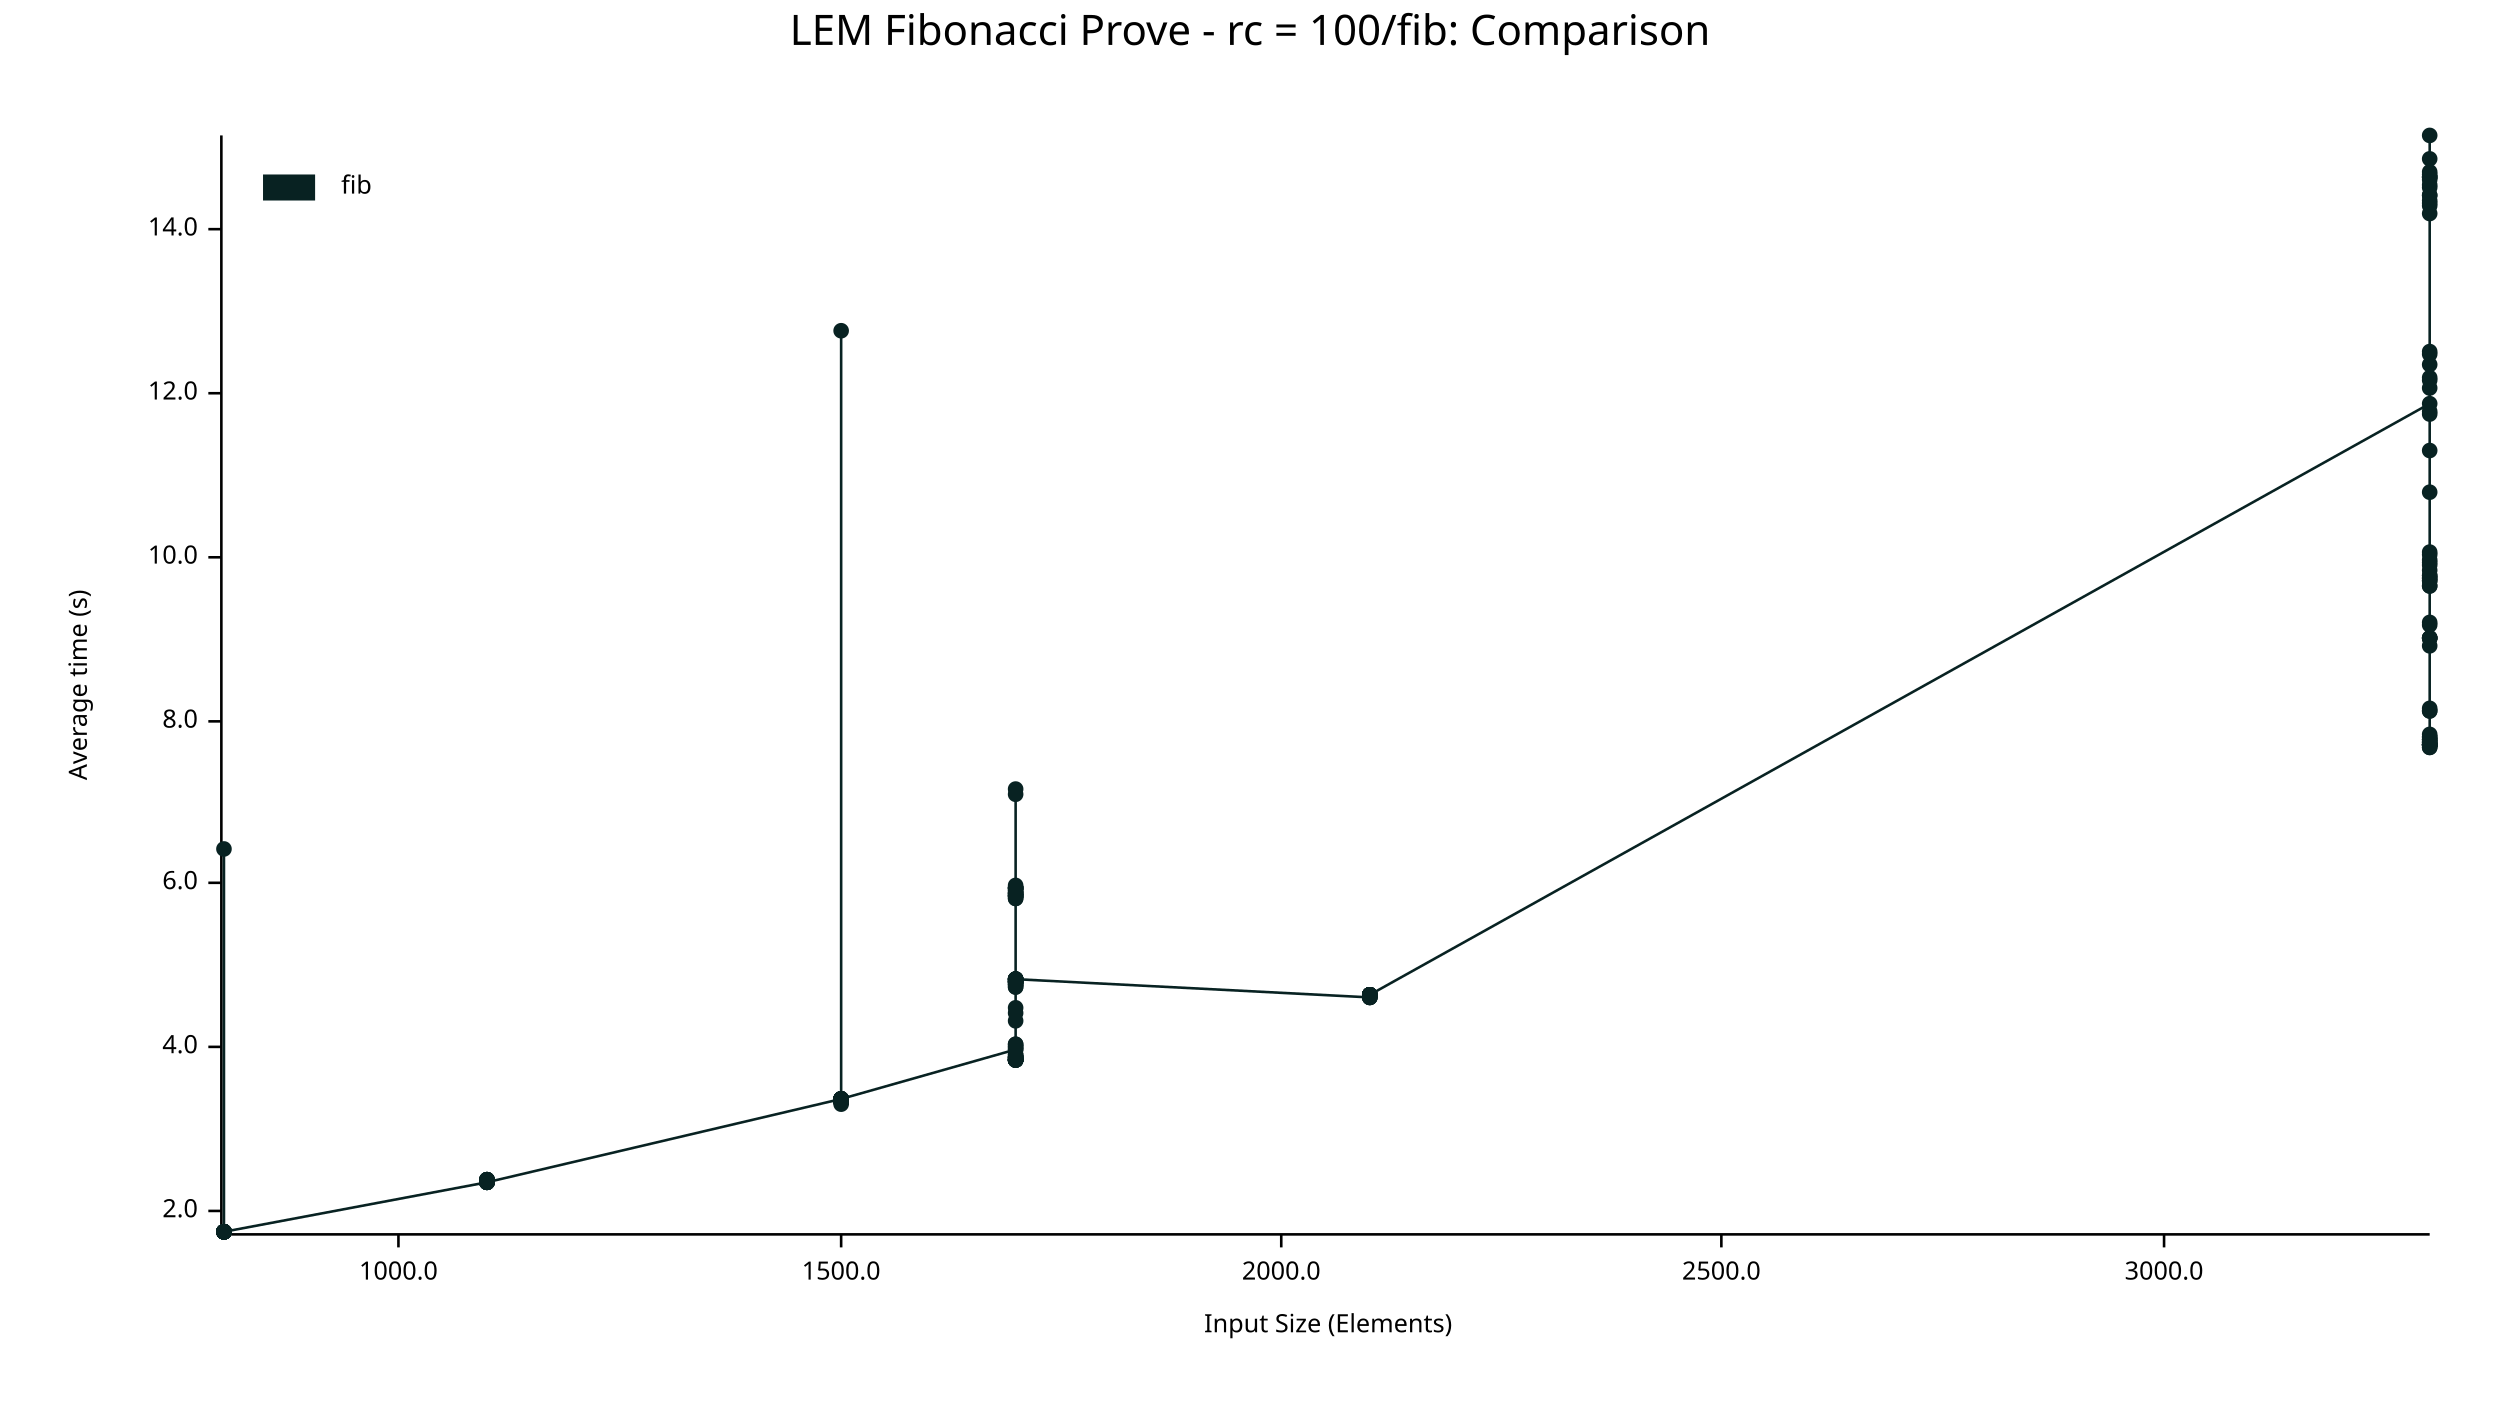
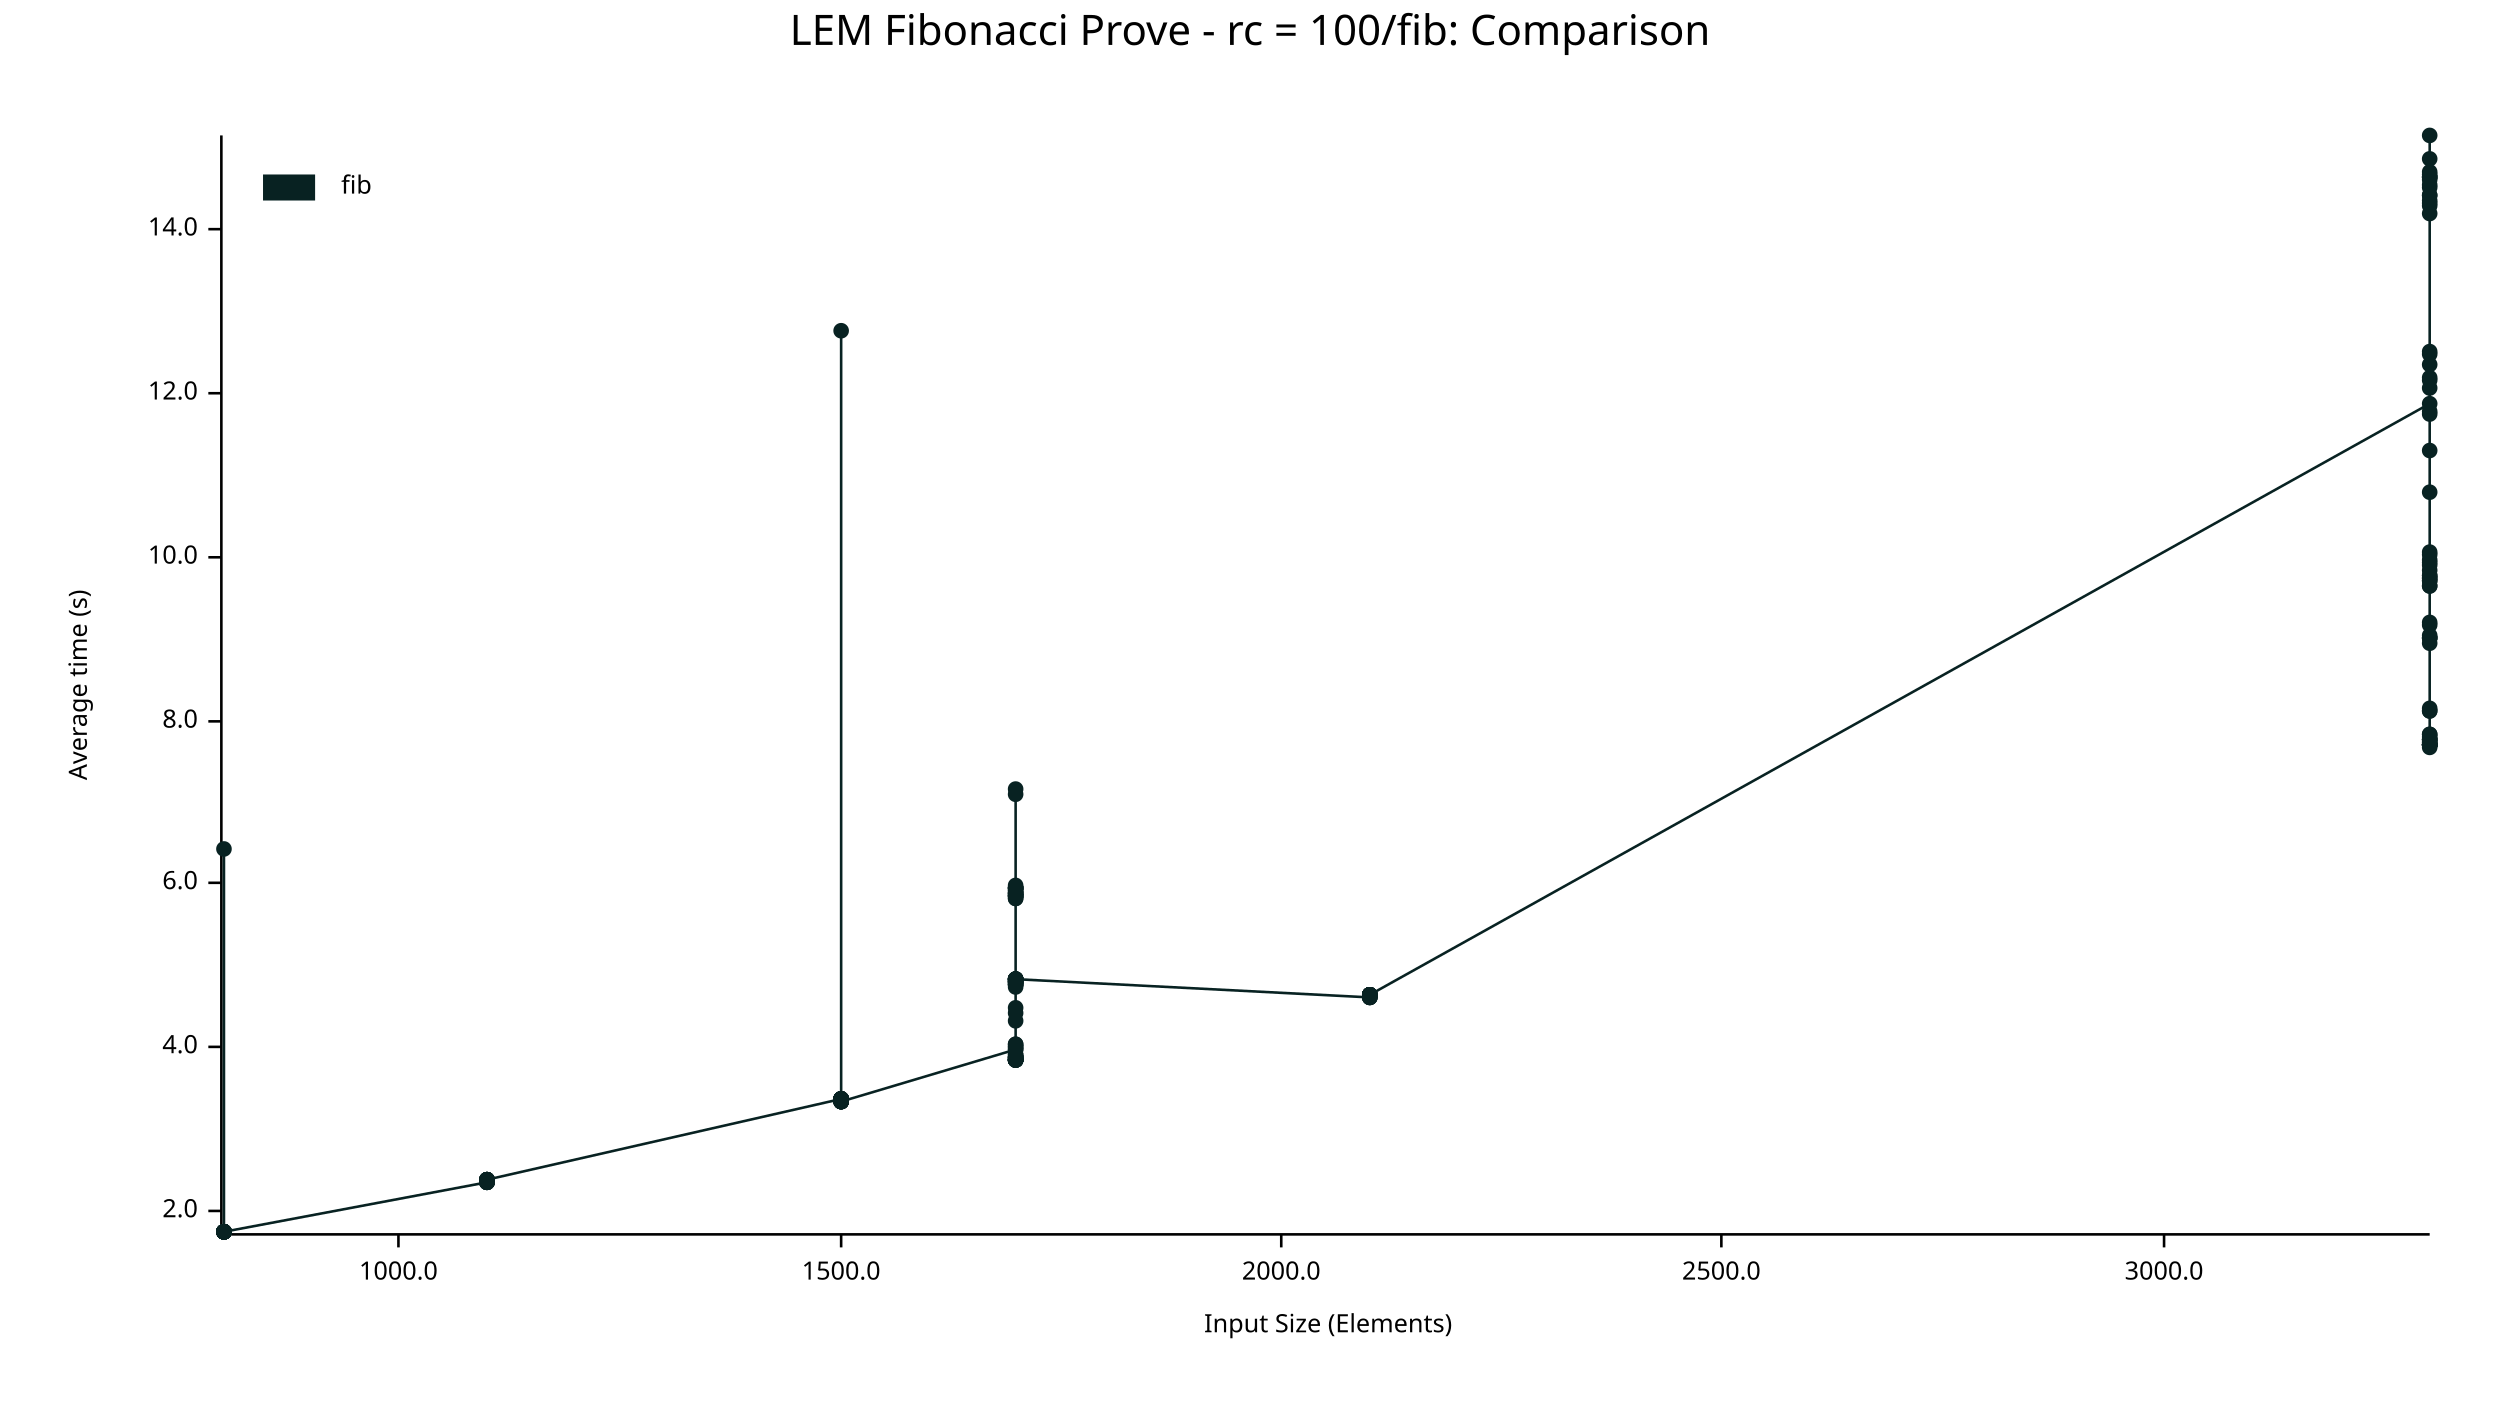
<svg xmlns="http://www.w3.org/2000/svg" width="960" height="540" viewBox="0 0 960 540">
  <text x="480" y="5" dy="0.76em" text-anchor="middle" font-family="sans-serif" font-size="16.129" opacity="1" fill="#000000">
LEM Fibonacci Prove - rc = 100/fib: Comparison
</text>
  <text x="26" y="263" dy="0.76em" text-anchor="middle" font-family="sans-serif" font-size="9.677" opacity="1" fill="#000000" transform="rotate(270, 26, 263)">
Average time (s)
</text>
  <text x="510" y="514" dy="-0.5ex" text-anchor="middle" font-family="sans-serif" font-size="9.677" opacity="1" fill="#000000">
Input Size (Elements)
</text>
  <polyline fill="none" opacity="1" stroke="#000000" stroke-width="1" points="85,52 85,473 " />
  <text x="76" y="465" dy="0.5ex" text-anchor="end" font-family="sans-serif" font-size="9.677" opacity="1" fill="#000000">
2.0
</text>
  <polyline fill="none" opacity="1" stroke="#000000" stroke-width="1" points="80,465 85,465 " />
  <text x="76" y="402" dy="0.5ex" text-anchor="end" font-family="sans-serif" font-size="9.677" opacity="1" fill="#000000">
4.0
</text>
  <polyline fill="none" opacity="1" stroke="#000000" stroke-width="1" points="80,402 85,402 " />
  <text x="76" y="339" dy="0.5ex" text-anchor="end" font-family="sans-serif" font-size="9.677" opacity="1" fill="#000000">
6.0
</text>
  <polyline fill="none" opacity="1" stroke="#000000" stroke-width="1" points="80,339 85,339 " />
  <text x="76" y="277" dy="0.5ex" text-anchor="end" font-family="sans-serif" font-size="9.677" opacity="1" fill="#000000">
8.0
</text>
  <polyline fill="none" opacity="1" stroke="#000000" stroke-width="1" points="80,277 85,277 " />
  <text x="76" y="214" dy="0.5ex" text-anchor="end" font-family="sans-serif" font-size="9.677" opacity="1" fill="#000000">
10.0
</text>
  <polyline fill="none" opacity="1" stroke="#000000" stroke-width="1" points="80,214 85,214 " />
  <text x="76" y="151" dy="0.5ex" text-anchor="end" font-family="sans-serif" font-size="9.677" opacity="1" fill="#000000">
12.0
</text>
  <polyline fill="none" opacity="1" stroke="#000000" stroke-width="1" points="80,151 85,151 " />
  <text x="76" y="88" dy="0.5ex" text-anchor="end" font-family="sans-serif" font-size="9.677" opacity="1" fill="#000000">
14.0
</text>
  <polyline fill="none" opacity="1" stroke="#000000" stroke-width="1" points="80,88 85,88 " />
  <polyline fill="none" opacity="1" stroke="#000000" stroke-width="1" points="86,474 933,474 " />
  <text x="153" y="484" dy="0.76em" text-anchor="middle" font-family="sans-serif" font-size="9.677" opacity="1" fill="#000000">
1000.0
</text>
  <polyline fill="none" opacity="1" stroke="#000000" stroke-width="1" points="153,474 153,479 " />
  <text x="323" y="484" dy="0.76em" text-anchor="middle" font-family="sans-serif" font-size="9.677" opacity="1" fill="#000000">
1500.0
</text>
  <polyline fill="none" opacity="1" stroke="#000000" stroke-width="1" points="323,474 323,479 " />
  <text x="492" y="484" dy="0.76em" text-anchor="middle" font-family="sans-serif" font-size="9.677" opacity="1" fill="#000000">
2000.0
</text>
  <polyline fill="none" opacity="1" stroke="#000000" stroke-width="1" points="492,474 492,479 " />
  <text x="661" y="484" dy="0.76em" text-anchor="middle" font-family="sans-serif" font-size="9.677" opacity="1" fill="#000000">
2500.0
</text>
  <polyline fill="none" opacity="1" stroke="#000000" stroke-width="1" points="661,474 661,479 " />
  <text x="831" y="484" dy="0.76em" text-anchor="middle" font-family="sans-serif" font-size="9.677" opacity="1" fill="#000000">
3000.0
</text>
  <polyline fill="none" opacity="1" stroke="#000000" stroke-width="1" points="831,474 831,479 " />
  <circle cx="86" cy="473" r="3" opacity="1" fill="#082222" stroke="none" stroke-width="1" />
  <circle cx="86" cy="473" r="3" opacity="1" fill="#082222" stroke="none" stroke-width="1" />
  <circle cx="86" cy="473" r="3" opacity="1" fill="#082222" stroke="none" stroke-width="1" />
  <circle cx="86" cy="473" r="3" opacity="1" fill="#082222" stroke="none" stroke-width="1" />
  <circle cx="86" cy="473" r="3" opacity="1" fill="#082222" stroke="none" stroke-width="1" />
  <circle cx="86" cy="473" r="3" opacity="1" fill="#082222" stroke="none" stroke-width="1" />
  <circle cx="86" cy="473" r="3" opacity="1" fill="#082222" stroke="none" stroke-width="1" />
  <circle cx="86" cy="473" r="3" opacity="1" fill="#082222" stroke="none" stroke-width="1" />
  <circle cx="86" cy="473" r="3" opacity="1" fill="#082222" stroke="none" stroke-width="1" />
+   <circle cx="86" cy="473" r="3" opacity="1" fill="#082222" stroke="none" stroke-width="1" />
  <circle cx="86" cy="326" r="3" opacity="1" fill="#082222" stroke="none" stroke-width="1" />
  <circle cx="86" cy="473" r="3" opacity="1" fill="#082222" stroke="none" stroke-width="1" />
  <circle cx="86" cy="473" r="3" opacity="1" fill="#082222" stroke="none" stroke-width="1" />
  <circle cx="86" cy="473" r="3" opacity="1" fill="#082222" stroke="none" stroke-width="1" />
  <circle cx="86" cy="473" r="3" opacity="1" fill="#082222" stroke="none" stroke-width="1" />
  <circle cx="86" cy="473" r="3" opacity="1" fill="#082222" stroke="none" stroke-width="1" />
  <circle cx="86" cy="473" r="3" opacity="1" fill="#082222" stroke="none" stroke-width="1" />
  <circle cx="86" cy="473" r="3" opacity="1" fill="#082222" stroke="none" stroke-width="1" />
  <circle cx="86" cy="473" r="3" opacity="1" fill="#082222" stroke="none" stroke-width="1" />
  <circle cx="86" cy="473" r="3" opacity="1" fill="#082222" stroke="none" stroke-width="1" />
  <circle cx="86" cy="473" r="3" opacity="1" fill="#082222" stroke="none" stroke-width="1" />
  <circle cx="86" cy="473" r="3" opacity="1" fill="#082222" stroke="none" stroke-width="1" />
  <circle cx="86" cy="473" r="3" opacity="1" fill="#082222" stroke="none" stroke-width="1" />
  <circle cx="86" cy="473" r="3" opacity="1" fill="#082222" stroke="none" stroke-width="1" />
  <circle cx="86" cy="473" r="3" opacity="1" fill="#082222" stroke="none" stroke-width="1" />
  <circle cx="187" cy="454" r="3" opacity="1" fill="#082222" stroke="none" stroke-width="1" />
  <circle cx="187" cy="453" r="3" opacity="1" fill="#082222" stroke="none" stroke-width="1" />
  <circle cx="187" cy="454" r="3" opacity="1" fill="#082222" stroke="none" stroke-width="1" />
  <circle cx="187" cy="453" r="3" opacity="1" fill="#082222" stroke="none" stroke-width="1" />
  <circle cx="187" cy="454" r="3" opacity="1" fill="#082222" stroke="none" stroke-width="1" />
  <circle cx="187" cy="453" r="3" opacity="1" fill="#082222" stroke="none" stroke-width="1" />
  <circle cx="187" cy="454" r="3" opacity="1" fill="#082222" stroke="none" stroke-width="1" />
-   <circle cx="187" cy="454" r="3" opacity="1" fill="#082222" stroke="none" stroke-width="1" />
-   <circle cx="187" cy="453" r="3" opacity="1" fill="#082222" stroke="none" stroke-width="1" />
-   <circle cx="187" cy="454" r="3" opacity="1" fill="#082222" stroke="none" stroke-width="1" />
-   <circle cx="187" cy="454" r="3" opacity="1" fill="#082222" stroke="none" stroke-width="1" />
-   <circle cx="187" cy="454" r="3" opacity="1" fill="#082222" stroke="none" stroke-width="1" />
-   <circle cx="187" cy="454" r="3" opacity="1" fill="#082222" stroke="none" stroke-width="1" />
-   <circle cx="187" cy="453" r="3" opacity="1" fill="#082222" stroke="none" stroke-width="1" />
-   <circle cx="187" cy="453" r="3" opacity="1" fill="#082222" stroke="none" stroke-width="1" />
-   <circle cx="187" cy="454" r="3" opacity="1" fill="#082222" stroke="none" stroke-width="1" />
+   <circle cx="187" cy="453" r="3" opacity="1" fill="#082222" stroke="none" stroke-width="1" />
+   <circle cx="187" cy="453" r="3" opacity="1" fill="#082222" stroke="none" stroke-width="1" />
+   <circle cx="187" cy="453" r="3" opacity="1" fill="#082222" stroke="none" stroke-width="1" />
+   <circle cx="187" cy="454" r="3" opacity="1" fill="#082222" stroke="none" stroke-width="1" />
+   <circle cx="187" cy="454" r="3" opacity="1" fill="#082222" stroke="none" stroke-width="1" />
+   <circle cx="187" cy="454" r="3" opacity="1" fill="#082222" stroke="none" stroke-width="1" />
+   <circle cx="187" cy="453" r="3" opacity="1" fill="#082222" stroke="none" stroke-width="1" />
+   <circle cx="187" cy="453" r="3" opacity="1" fill="#082222" stroke="none" stroke-width="1" />
+   <circle cx="187" cy="453" r="3" opacity="1" fill="#082222" stroke="none" stroke-width="1" />
  <circle cx="323" cy="422" r="3" opacity="1" fill="#082222" stroke="none" stroke-width="1" />
  <circle cx="323" cy="422" r="3" opacity="1" fill="#082222" stroke="none" stroke-width="1" />
  <circle cx="323" cy="423" r="3" opacity="1" fill="#082222" stroke="none" stroke-width="1" />
  <circle cx="323" cy="423" r="3" opacity="1" fill="#082222" stroke="none" stroke-width="1" />
  <circle cx="323" cy="423" r="3" opacity="1" fill="#082222" stroke="none" stroke-width="1" />
  <circle cx="323" cy="422" r="3" opacity="1" fill="#082222" stroke="none" stroke-width="1" />
  <circle cx="323" cy="422" r="3" opacity="1" fill="#082222" stroke="none" stroke-width="1" />
  <circle cx="323" cy="127" r="3" opacity="1" fill="#082222" stroke="none" stroke-width="1" />
  <circle cx="323" cy="423" r="3" opacity="1" fill="#082222" stroke="none" stroke-width="1" />
  <circle cx="323" cy="422" r="3" opacity="1" fill="#082222" stroke="none" stroke-width="1" />
  <circle cx="323" cy="422" r="3" opacity="1" fill="#082222" stroke="none" stroke-width="1" />
  <circle cx="323" cy="422" r="3" opacity="1" fill="#082222" stroke="none" stroke-width="1" />
  <circle cx="323" cy="422" r="3" opacity="1" fill="#082222" stroke="none" stroke-width="1" />
  <circle cx="323" cy="422" r="3" opacity="1" fill="#082222" stroke="none" stroke-width="1" />
-   <circle cx="323" cy="423" r="3" opacity="1" fill="#082222" stroke="none" stroke-width="1" />
-   <circle cx="323" cy="424" r="3" opacity="1" fill="#082222" stroke="none" stroke-width="1" />
-   <circle cx="323" cy="422" r="3" opacity="1" fill="#082222" stroke="none" stroke-width="1" />
-   <circle cx="323" cy="422" r="3" opacity="1" fill="#082222" stroke="none" stroke-width="1" />
-   <circle cx="323" cy="422" r="3" opacity="1" fill="#082222" stroke="none" stroke-width="1" />
-   <circle cx="323" cy="422" r="3" opacity="1" fill="#082222" stroke="none" stroke-width="1" />
-   <circle cx="323" cy="423" r="3" opacity="1" fill="#082222" stroke="none" stroke-width="1" />
-   <circle cx="323" cy="422" r="3" opacity="1" fill="#082222" stroke="none" stroke-width="1" />
-   <circle cx="323" cy="423" r="3" opacity="1" fill="#082222" stroke="none" stroke-width="1" />
-   <circle cx="323" cy="422" r="3" opacity="1" fill="#082222" stroke="none" stroke-width="1" />
+   <circle cx="323" cy="422" r="3" opacity="1" fill="#082222" stroke="none" stroke-width="1" />
+   <circle cx="323" cy="423" r="3" opacity="1" fill="#082222" stroke="none" stroke-width="1" />
+   <circle cx="323" cy="423" r="3" opacity="1" fill="#082222" stroke="none" stroke-width="1" />
+   <circle cx="323" cy="422" r="3" opacity="1" fill="#082222" stroke="none" stroke-width="1" />
+   <circle cx="323" cy="422" r="3" opacity="1" fill="#082222" stroke="none" stroke-width="1" />
+   <circle cx="323" cy="422" r="3" opacity="1" fill="#082222" stroke="none" stroke-width="1" />
+   <circle cx="323" cy="422" r="3" opacity="1" fill="#082222" stroke="none" stroke-width="1" />
+   <circle cx="323" cy="423" r="3" opacity="1" fill="#082222" stroke="none" stroke-width="1" />
+   <circle cx="323" cy="422" r="3" opacity="1" fill="#082222" stroke="none" stroke-width="1" />
+   <circle cx="323" cy="422" r="3" opacity="1" fill="#082222" stroke="none" stroke-width="1" />
+   <circle cx="323" cy="423" r="3" opacity="1" fill="#082222" stroke="none" stroke-width="1" />
  <circle cx="390" cy="403" r="3" opacity="1" fill="#082222" stroke="none" stroke-width="1" />
  <circle cx="390" cy="377" r="3" opacity="1" fill="#082222" stroke="none" stroke-width="1" />
  <circle cx="390" cy="406" r="3" opacity="1" fill="#082222" stroke="none" stroke-width="1" />
  <circle cx="390" cy="376" r="3" opacity="1" fill="#082222" stroke="none" stroke-width="1" />
  <circle cx="390" cy="379" r="3" opacity="1" fill="#082222" stroke="none" stroke-width="1" />
  <circle cx="390" cy="344" r="3" opacity="1" fill="#082222" stroke="none" stroke-width="1" />
  <circle cx="390" cy="341" r="3" opacity="1" fill="#082222" stroke="none" stroke-width="1" />
  <circle cx="390" cy="341" r="3" opacity="1" fill="#082222" stroke="none" stroke-width="1" />
  <circle cx="390" cy="377" r="3" opacity="1" fill="#082222" stroke="none" stroke-width="1" />
  <circle cx="390" cy="407" r="3" opacity="1" fill="#082222" stroke="none" stroke-width="1" />
  <circle cx="390" cy="344" r="3" opacity="1" fill="#082222" stroke="none" stroke-width="1" />
  <circle cx="390" cy="341" r="3" opacity="1" fill="#082222" stroke="none" stroke-width="1" />
  <circle cx="390" cy="343" r="3" opacity="1" fill="#082222" stroke="none" stroke-width="1" />
  <circle cx="390" cy="344" r="3" opacity="1" fill="#082222" stroke="none" stroke-width="1" />
  <circle cx="390" cy="406" r="3" opacity="1" fill="#082222" stroke="none" stroke-width="1" />
  <circle cx="390" cy="392" r="3" opacity="1" fill="#082222" stroke="none" stroke-width="1" />
  <circle cx="390" cy="345" r="3" opacity="1" fill="#082222" stroke="none" stroke-width="1" />
  <circle cx="390" cy="376" r="3" opacity="1" fill="#082222" stroke="none" stroke-width="1" />
  <circle cx="390" cy="407" r="3" opacity="1" fill="#082222" stroke="none" stroke-width="1" />
  <circle cx="390" cy="387" r="3" opacity="1" fill="#082222" stroke="none" stroke-width="1" />
  <circle cx="390" cy="378" r="3" opacity="1" fill="#082222" stroke="none" stroke-width="1" />
  <circle cx="390" cy="343" r="3" opacity="1" fill="#082222" stroke="none" stroke-width="1" />
  <circle cx="390" cy="407" r="3" opacity="1" fill="#082222" stroke="none" stroke-width="1" />
  <circle cx="390" cy="407" r="3" opacity="1" fill="#082222" stroke="none" stroke-width="1" />
  <circle cx="390" cy="342" r="3" opacity="1" fill="#082222" stroke="none" stroke-width="1" />
-   <circle cx="390" cy="377" r="3" opacity="1" fill="#082222" stroke="none" stroke-width="1" />
-   <circle cx="390" cy="376" r="3" opacity="1" fill="#082222" stroke="none" stroke-width="1" />
-   <circle cx="390" cy="376" r="3" opacity="1" fill="#082222" stroke="none" stroke-width="1" />
-   <circle cx="390" cy="407" r="3" opacity="1" fill="#082222" stroke="none" stroke-width="1" />
-   <circle cx="390" cy="407" r="3" opacity="1" fill="#082222" stroke="none" stroke-width="1" />
-   <circle cx="390" cy="407" r="3" opacity="1" fill="#082222" stroke="none" stroke-width="1" />
-   <circle cx="390" cy="377" r="3" opacity="1" fill="#082222" stroke="none" stroke-width="1" />
-   <circle cx="390" cy="379" r="3" opacity="1" fill="#082222" stroke="none" stroke-width="1" />
+   <circle cx="390" cy="376" r="3" opacity="1" fill="#082222" stroke="none" stroke-width="1" />
+   <circle cx="390" cy="376" r="3" opacity="1" fill="#082222" stroke="none" stroke-width="1" />
+   <circle cx="390" cy="376" r="3" opacity="1" fill="#082222" stroke="none" stroke-width="1" />
+   <circle cx="390" cy="407" r="3" opacity="1" fill="#082222" stroke="none" stroke-width="1" />
+   <circle cx="390" cy="407" r="3" opacity="1" fill="#082222" stroke="none" stroke-width="1" />
+   <circle cx="390" cy="407" r="3" opacity="1" fill="#082222" stroke="none" stroke-width="1" />
+   <circle cx="390" cy="377" r="3" opacity="1" fill="#082222" stroke="none" stroke-width="1" />
+   <circle cx="390" cy="378" r="3" opacity="1" fill="#082222" stroke="none" stroke-width="1" />
  <circle cx="390" cy="407" r="3" opacity="1" fill="#082222" stroke="none" stroke-width="1" />
  <circle cx="390" cy="303" r="3" opacity="1" fill="#082222" stroke="none" stroke-width="1" />
  <circle cx="390" cy="406" r="3" opacity="1" fill="#082222" stroke="none" stroke-width="1" />
  <circle cx="390" cy="305" r="3" opacity="1" fill="#082222" stroke="none" stroke-width="1" />
  <circle cx="390" cy="402" r="3" opacity="1" fill="#082222" stroke="none" stroke-width="1" />
  <circle cx="390" cy="376" r="3" opacity="1" fill="#082222" stroke="none" stroke-width="1" />
  <circle cx="390" cy="343" r="3" opacity="1" fill="#082222" stroke="none" stroke-width="1" />
  <circle cx="390" cy="401" r="3" opacity="1" fill="#082222" stroke="none" stroke-width="1" />
  <circle cx="390" cy="343" r="3" opacity="1" fill="#082222" stroke="none" stroke-width="1" />
  <circle cx="390" cy="377" r="3" opacity="1" fill="#082222" stroke="none" stroke-width="1" />
  <circle cx="390" cy="406" r="3" opacity="1" fill="#082222" stroke="none" stroke-width="1" />
  <circle cx="390" cy="340" r="3" opacity="1" fill="#082222" stroke="none" stroke-width="1" />
  <circle cx="390" cy="344" r="3" opacity="1" fill="#082222" stroke="none" stroke-width="1" />
  <circle cx="390" cy="377" r="3" opacity="1" fill="#082222" stroke="none" stroke-width="1" />
  <circle cx="390" cy="341" r="3" opacity="1" fill="#082222" stroke="none" stroke-width="1" />
  <circle cx="390" cy="407" r="3" opacity="1" fill="#082222" stroke="none" stroke-width="1" />
  <circle cx="390" cy="377" r="3" opacity="1" fill="#082222" stroke="none" stroke-width="1" />
  <circle cx="390" cy="342" r="3" opacity="1" fill="#082222" stroke="none" stroke-width="1" />
  <circle cx="390" cy="341" r="3" opacity="1" fill="#082222" stroke="none" stroke-width="1" />
  <circle cx="390" cy="344" r="3" opacity="1" fill="#082222" stroke="none" stroke-width="1" />
  <circle cx="390" cy="403" r="3" opacity="1" fill="#082222" stroke="none" stroke-width="1" />
  <circle cx="390" cy="345" r="3" opacity="1" fill="#082222" stroke="none" stroke-width="1" />
  <circle cx="390" cy="407" r="3" opacity="1" fill="#082222" stroke="none" stroke-width="1" />
  <circle cx="390" cy="378" r="3" opacity="1" fill="#082222" stroke="none" stroke-width="1" />
  <circle cx="390" cy="406" r="3" opacity="1" fill="#082222" stroke="none" stroke-width="1" />
  <circle cx="390" cy="376" r="3" opacity="1" fill="#082222" stroke="none" stroke-width="1" />
  <circle cx="390" cy="405" r="3" opacity="1" fill="#082222" stroke="none" stroke-width="1" />
  <circle cx="390" cy="378" r="3" opacity="1" fill="#082222" stroke="none" stroke-width="1" />
  <circle cx="390" cy="405" r="3" opacity="1" fill="#082222" stroke="none" stroke-width="1" />
  <circle cx="390" cy="407" r="3" opacity="1" fill="#082222" stroke="none" stroke-width="1" />
  <circle cx="390" cy="402" r="3" opacity="1" fill="#082222" stroke="none" stroke-width="1" />
  <circle cx="390" cy="401" r="3" opacity="1" fill="#082222" stroke="none" stroke-width="1" />
  <circle cx="390" cy="406" r="3" opacity="1" fill="#082222" stroke="none" stroke-width="1" />
  <circle cx="390" cy="389" r="3" opacity="1" fill="#082222" stroke="none" stroke-width="1" />
  <circle cx="390" cy="407" r="3" opacity="1" fill="#082222" stroke="none" stroke-width="1" />
  <circle cx="390" cy="376" r="3" opacity="1" fill="#082222" stroke="none" stroke-width="1" />
  <circle cx="390" cy="376" r="3" opacity="1" fill="#082222" stroke="none" stroke-width="1" />
  <circle cx="526" cy="383" r="3" opacity="1" fill="#082222" stroke="none" stroke-width="1" />
  <circle cx="526" cy="383" r="3" opacity="1" fill="#082222" stroke="none" stroke-width="1" />
  <circle cx="526" cy="382" r="3" opacity="1" fill="#082222" stroke="none" stroke-width="1" />
  <circle cx="526" cy="383" r="3" opacity="1" fill="#082222" stroke="none" stroke-width="1" />
  <circle cx="526" cy="382" r="3" opacity="1" fill="#082222" stroke="none" stroke-width="1" />
  <circle cx="526" cy="382" r="3" opacity="1" fill="#082222" stroke="none" stroke-width="1" />
  <circle cx="526" cy="382" r="3" opacity="1" fill="#082222" stroke="none" stroke-width="1" />
  <circle cx="526" cy="382" r="3" opacity="1" fill="#082222" stroke="none" stroke-width="1" />
  <circle cx="526" cy="382" r="3" opacity="1" fill="#082222" stroke="none" stroke-width="1" />
  <circle cx="526" cy="382" r="3" opacity="1" fill="#082222" stroke="none" stroke-width="1" />
  <circle cx="526" cy="382" r="3" opacity="1" fill="#082222" stroke="none" stroke-width="1" />
  <circle cx="526" cy="382" r="3" opacity="1" fill="#082222" stroke="none" stroke-width="1" />
  <circle cx="526" cy="382" r="3" opacity="1" fill="#082222" stroke="none" stroke-width="1" />
  <circle cx="526" cy="382" r="3" opacity="1" fill="#082222" stroke="none" stroke-width="1" />
  <circle cx="526" cy="383" r="3" opacity="1" fill="#082222" stroke="none" stroke-width="1" />
  <circle cx="526" cy="382" r="3" opacity="1" fill="#082222" stroke="none" stroke-width="1" />
  <circle cx="933" cy="155" r="3" opacity="1" fill="#082222" stroke="none" stroke-width="1" />
  <circle cx="933" cy="245" r="3" opacity="1" fill="#082222" stroke="none" stroke-width="1" />
  <circle cx="933" cy="68" r="3" opacity="1" fill="#082222" stroke="none" stroke-width="1" />
  <circle cx="933" cy="286" r="3" opacity="1" fill="#082222" stroke="none" stroke-width="1" />
  <circle cx="933" cy="286" r="3" opacity="1" fill="#082222" stroke="none" stroke-width="1" />
  <circle cx="933" cy="245" r="3" opacity="1" fill="#082222" stroke="none" stroke-width="1" />
  <circle cx="933" cy="283" r="3" opacity="1" fill="#082222" stroke="none" stroke-width="1" />
  <circle cx="933" cy="284" r="3" opacity="1" fill="#082222" stroke="none" stroke-width="1" />
  <circle cx="933" cy="285" r="3" opacity="1" fill="#082222" stroke="none" stroke-width="1" />
  <circle cx="933" cy="222" r="3" opacity="1" fill="#082222" stroke="none" stroke-width="1" />
  <circle cx="933" cy="273" r="3" opacity="1" fill="#082222" stroke="none" stroke-width="1" />
  <circle cx="933" cy="136" r="3" opacity="1" fill="#082222" stroke="none" stroke-width="1" />
  <circle cx="933" cy="286" r="3" opacity="1" fill="#082222" stroke="none" stroke-width="1" />
  <circle cx="933" cy="223" r="3" opacity="1" fill="#082222" stroke="none" stroke-width="1" />
  <circle cx="933" cy="217" r="3" opacity="1" fill="#082222" stroke="none" stroke-width="1" />
-   <circle cx="933" cy="248" r="3" opacity="1" fill="#082222" stroke="none" stroke-width="1" />
+   <circle cx="933" cy="247" r="3" opacity="1" fill="#082222" stroke="none" stroke-width="1" />
  <circle cx="933" cy="215" r="3" opacity="1" fill="#082222" stroke="none" stroke-width="1" />
  <circle cx="933" cy="285" r="3" opacity="1" fill="#082222" stroke="none" stroke-width="1" />
  <circle cx="933" cy="78" r="3" opacity="1" fill="#082222" stroke="none" stroke-width="1" />
  <circle cx="933" cy="212" r="3" opacity="1" fill="#082222" stroke="none" stroke-width="1" />
  <circle cx="933" cy="240" r="3" opacity="1" fill="#082222" stroke="none" stroke-width="1" />
  <circle cx="933" cy="135" r="3" opacity="1" fill="#082222" stroke="none" stroke-width="1" />
  <circle cx="933" cy="69" r="3" opacity="1" fill="#082222" stroke="none" stroke-width="1" />
  <circle cx="933" cy="52" r="3" opacity="1" fill="#082222" stroke="none" stroke-width="1" />
  <circle cx="933" cy="75" r="3" opacity="1" fill="#082222" stroke="none" stroke-width="1" />
-   <circle cx="933" cy="287" r="3" opacity="1" fill="#082222" stroke="none" stroke-width="1" />
+   <circle cx="933" cy="286" r="3" opacity="1" fill="#082222" stroke="none" stroke-width="1" />
  <circle cx="933" cy="225" r="3" opacity="1" fill="#082222" stroke="none" stroke-width="1" />
  <circle cx="933" cy="272" r="3" opacity="1" fill="#082222" stroke="none" stroke-width="1" />
  <circle cx="933" cy="82" r="3" opacity="1" fill="#082222" stroke="none" stroke-width="1" />
  <circle cx="933" cy="286" r="3" opacity="1" fill="#082222" stroke="none" stroke-width="1" />
  <circle cx="933" cy="77" r="3" opacity="1" fill="#082222" stroke="none" stroke-width="1" />
  <circle cx="933" cy="66" r="3" opacity="1" fill="#082222" stroke="none" stroke-width="1" />
  <circle cx="933" cy="159" r="3" opacity="1" fill="#082222" stroke="none" stroke-width="1" />
  <circle cx="933" cy="287" r="3" opacity="1" fill="#082222" stroke="none" stroke-width="1" />
  <circle cx="933" cy="149" r="3" opacity="1" fill="#082222" stroke="none" stroke-width="1" />
  <circle cx="933" cy="221" r="3" opacity="1" fill="#082222" stroke="none" stroke-width="1" />
  <circle cx="933" cy="221" r="3" opacity="1" fill="#082222" stroke="none" stroke-width="1" />
  <circle cx="933" cy="245" r="3" opacity="1" fill="#082222" stroke="none" stroke-width="1" />
  <circle cx="933" cy="284" r="3" opacity="1" fill="#082222" stroke="none" stroke-width="1" />
  <circle cx="933" cy="282" r="3" opacity="1" fill="#082222" stroke="none" stroke-width="1" />
  <circle cx="933" cy="173" r="3" opacity="1" fill="#082222" stroke="none" stroke-width="1" />
  <circle cx="933" cy="75" r="3" opacity="1" fill="#082222" stroke="none" stroke-width="1" />
  <circle cx="933" cy="284" r="3" opacity="1" fill="#082222" stroke="none" stroke-width="1" />
  <circle cx="933" cy="216" r="3" opacity="1" fill="#082222" stroke="none" stroke-width="1" />
  <circle cx="933" cy="145" r="3" opacity="1" fill="#082222" stroke="none" stroke-width="1" />
  <circle cx="933" cy="67" r="3" opacity="1" fill="#082222" stroke="none" stroke-width="1" />
  <circle cx="933" cy="222" r="3" opacity="1" fill="#082222" stroke="none" stroke-width="1" />
-   <circle cx="933" cy="245" r="3" opacity="1" fill="#082222" stroke="none" stroke-width="1" />
+   <circle cx="933" cy="244" r="3" opacity="1" fill="#082222" stroke="none" stroke-width="1" />
  <circle cx="933" cy="68" r="3" opacity="1" fill="#082222" stroke="none" stroke-width="1" />
-   <circle cx="933" cy="283" r="3" opacity="1" fill="#082222" stroke="none" stroke-width="1" />
+   <circle cx="933" cy="282" r="3" opacity="1" fill="#082222" stroke="none" stroke-width="1" />
  <circle cx="933" cy="273" r="3" opacity="1" fill="#082222" stroke="none" stroke-width="1" />
  <circle cx="933" cy="72" r="3" opacity="1" fill="#082222" stroke="none" stroke-width="1" />
  <circle cx="933" cy="158" r="3" opacity="1" fill="#082222" stroke="none" stroke-width="1" />
  <circle cx="933" cy="71" r="3" opacity="1" fill="#082222" stroke="none" stroke-width="1" />
  <circle cx="933" cy="286" r="3" opacity="1" fill="#082222" stroke="none" stroke-width="1" />
  <circle cx="933" cy="286" r="3" opacity="1" fill="#082222" stroke="none" stroke-width="1" />
  <circle cx="933" cy="79" r="3" opacity="1" fill="#082222" stroke="none" stroke-width="1" />
  <circle cx="933" cy="219" r="3" opacity="1" fill="#082222" stroke="none" stroke-width="1" />
  <circle cx="933" cy="189" r="3" opacity="1" fill="#082222" stroke="none" stroke-width="1" />
-   <circle cx="933" cy="285" r="3" opacity="1" fill="#082222" stroke="none" stroke-width="1" />
+   <circle cx="933" cy="284" r="3" opacity="1" fill="#082222" stroke="none" stroke-width="1" />
  <circle cx="933" cy="223" r="3" opacity="1" fill="#082222" stroke="none" stroke-width="1" />
  <circle cx="933" cy="286" r="3" opacity="1" fill="#082222" stroke="none" stroke-width="1" />
  <circle cx="933" cy="239" r="3" opacity="1" fill="#082222" stroke="none" stroke-width="1" />
  <circle cx="933" cy="68" r="3" opacity="1" fill="#082222" stroke="none" stroke-width="1" />
  <circle cx="933" cy="140" r="3" opacity="1" fill="#082222" stroke="none" stroke-width="1" />
  <circle cx="933" cy="213" r="3" opacity="1" fill="#082222" stroke="none" stroke-width="1" />
  <circle cx="933" cy="286" r="3" opacity="1" fill="#082222" stroke="none" stroke-width="1" />
  <circle cx="933" cy="146" r="3" opacity="1" fill="#082222" stroke="none" stroke-width="1" />
  <circle cx="933" cy="225" r="3" opacity="1" fill="#082222" stroke="none" stroke-width="1" />
  <circle cx="933" cy="61" r="3" opacity="1" fill="#082222" stroke="none" stroke-width="1" />
-   <polyline fill="none" opacity="1" stroke="#082222" stroke-width="1" points="86,473 86,473 86,473 86,473 86,473 86,473 86,473 86,473 86,473 86,326 86,473 86,473 86,473 86,473 86,473 86,473 86,473 86,473 86,473 86,473 86,473 86,473 86,473 86,473 187,454 187,453 187,454 187,453 187,454 187,453 187,454 187,454 187,453 187,454 187,454 187,454 187,454 187,453 187,453 187,454 323,422 323,422 323,423 323,423 323,423 323,422 323,422 323,127 323,423 323,422 323,422 323,422 323,422 323,422 323,423 323,424 323,422 323,422 323,422 323,422 323,423 323,422 323,423 323,422 390,403 390,377 390,406 390,376 390,379 390,344 390,341 390,341 390,377 390,407 390,344 390,341 390,343 390,344 390,406 390,392 390,345 390,376 390,407 390,387 390,378 390,343 390,407 390,407 390,342 390,377 390,376 390,376 390,407 390,407 390,407 390,377 390,379 390,407 390,303 390,406 390,305 390,402 390,376 390,343 390,401 390,343 390,377 390,406 390,340 390,344 390,377 390,341 390,407 390,377 390,342 390,341 390,344 390,403 390,345 390,407 390,378 390,406 390,376 390,405 390,378 390,405 390,407 390,402 390,401 390,406 390,389 390,407 390,376 390,376 526,383 526,383 526,382 526,383 526,382 526,382 526,382 526,382 526,382 526,382 526,382 526,382 526,382 526,382 526,383 526,382 933,155 933,245 933,68 933,286 933,286 933,245 933,283 933,284 933,285 933,222 933,273 933,136 933,286 933,223 933,217 933,248 933,215 933,285 933,78 933,212 933,240 933,135 933,69 933,52 933,75 933,287 933,225 933,272 933,82 933,286 933,77 933,66 933,159 933,287 933,149 933,221 933,221 933,245 933,284 933,282 933,173 933,75 933,284 933,216 933,145 933,67 933,222 933,245 933,68 933,283 933,273 933,72 933,158 933,71 933,286 933,286 933,79 933,219 933,189 933,285 933,223 933,286 933,239 933,68 933,140 933,213 933,286 933,146 933,225 933,61 " />
+   <polyline fill="none" opacity="1" stroke="#082222" stroke-width="1" points="86,473 86,473 86,473 86,473 86,473 86,473 86,473 86,473 86,473 86,473 86,326 86,473 86,473 86,473 86,473 86,473 86,473 86,473 86,473 86,473 86,473 86,473 86,473 86,473 86,473 187,454 187,453 187,454 187,453 187,454 187,453 187,454 187,453 187,453 187,453 187,454 187,454 187,454 187,453 187,453 187,453 323,422 323,422 323,423 323,423 323,423 323,422 323,422 323,127 323,423 323,422 323,422 323,422 323,422 323,422 323,422 323,423 323,423 323,422 323,422 323,422 323,422 323,423 323,422 323,422 323,423 390,403 390,377 390,406 390,376 390,379 390,344 390,341 390,341 390,377 390,407 390,344 390,341 390,343 390,344 390,406 390,392 390,345 390,376 390,407 390,387 390,378 390,343 390,407 390,407 390,342 390,376 390,376 390,376 390,407 390,407 390,407 390,377 390,378 390,407 390,303 390,406 390,305 390,402 390,376 390,343 390,401 390,343 390,377 390,406 390,340 390,344 390,377 390,341 390,407 390,377 390,342 390,341 390,344 390,403 390,345 390,407 390,378 390,406 390,376 390,405 390,378 390,405 390,407 390,402 390,401 390,406 390,389 390,407 390,376 390,376 526,383 526,383 526,382 526,383 526,382 526,382 526,382 526,382 526,382 526,382 526,382 526,382 526,382 526,382 526,383 526,382 933,155 933,245 933,68 933,286 933,286 933,245 933,283 933,284 933,285 933,222 933,273 933,136 933,286 933,223 933,217 933,247 933,215 933,285 933,78 933,212 933,240 933,135 933,69 933,52 933,75 933,286 933,225 933,272 933,82 933,286 933,77 933,66 933,159 933,287 933,149 933,221 933,221 933,245 933,284 933,282 933,173 933,75 933,284 933,216 933,145 933,67 933,222 933,244 933,68 933,282 933,273 933,72 933,158 933,71 933,286 933,286 933,79 933,219 933,189 933,284 933,223 933,286 933,239 933,68 933,140 933,213 933,286 933,146 933,225 933,61 " />
  <text x="131" y="67" dy="0.76em" text-anchor="start" font-family="sans-serif" font-size="9.677" opacity="1" fill="#000000">
fib
</text>
  <rect x="101" y="67" width="20" height="10" opacity="1" fill="#082222" stroke="none" />
</svg>
